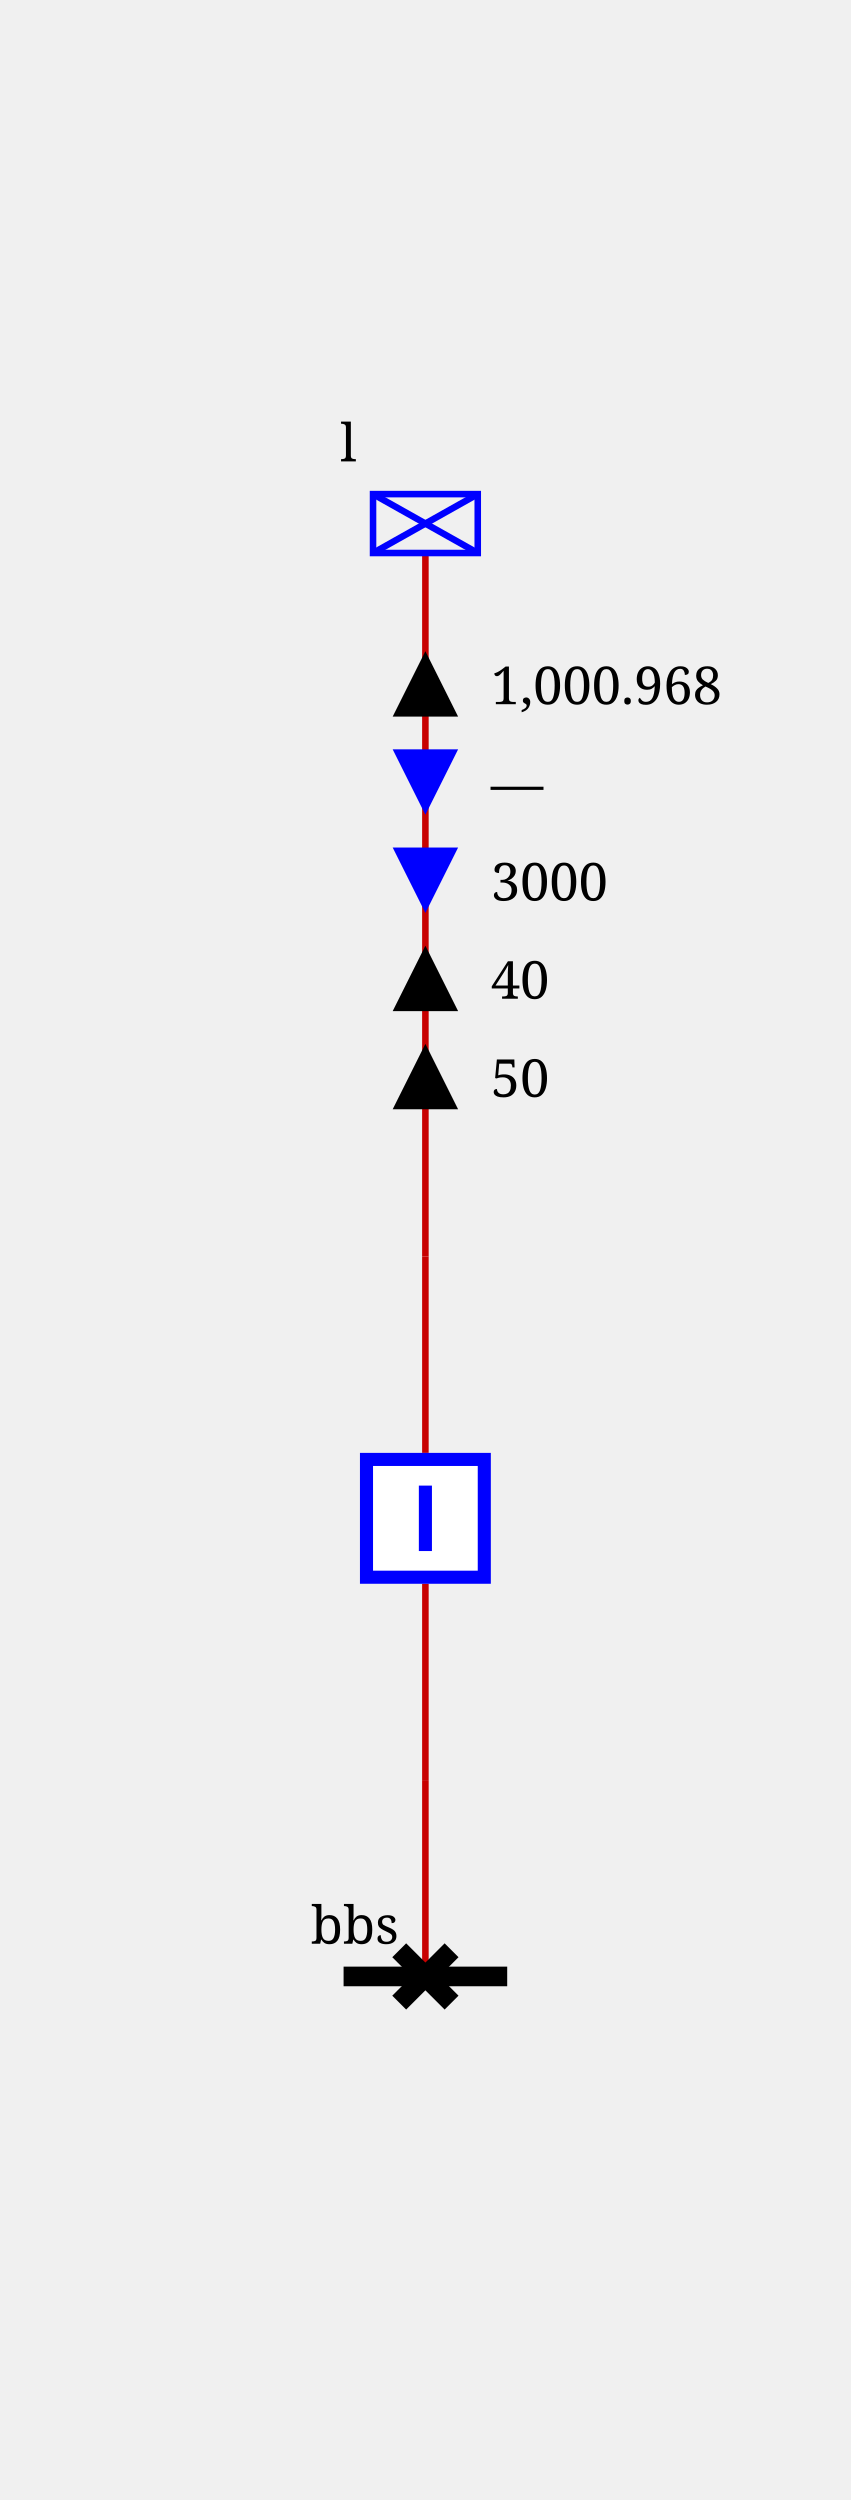
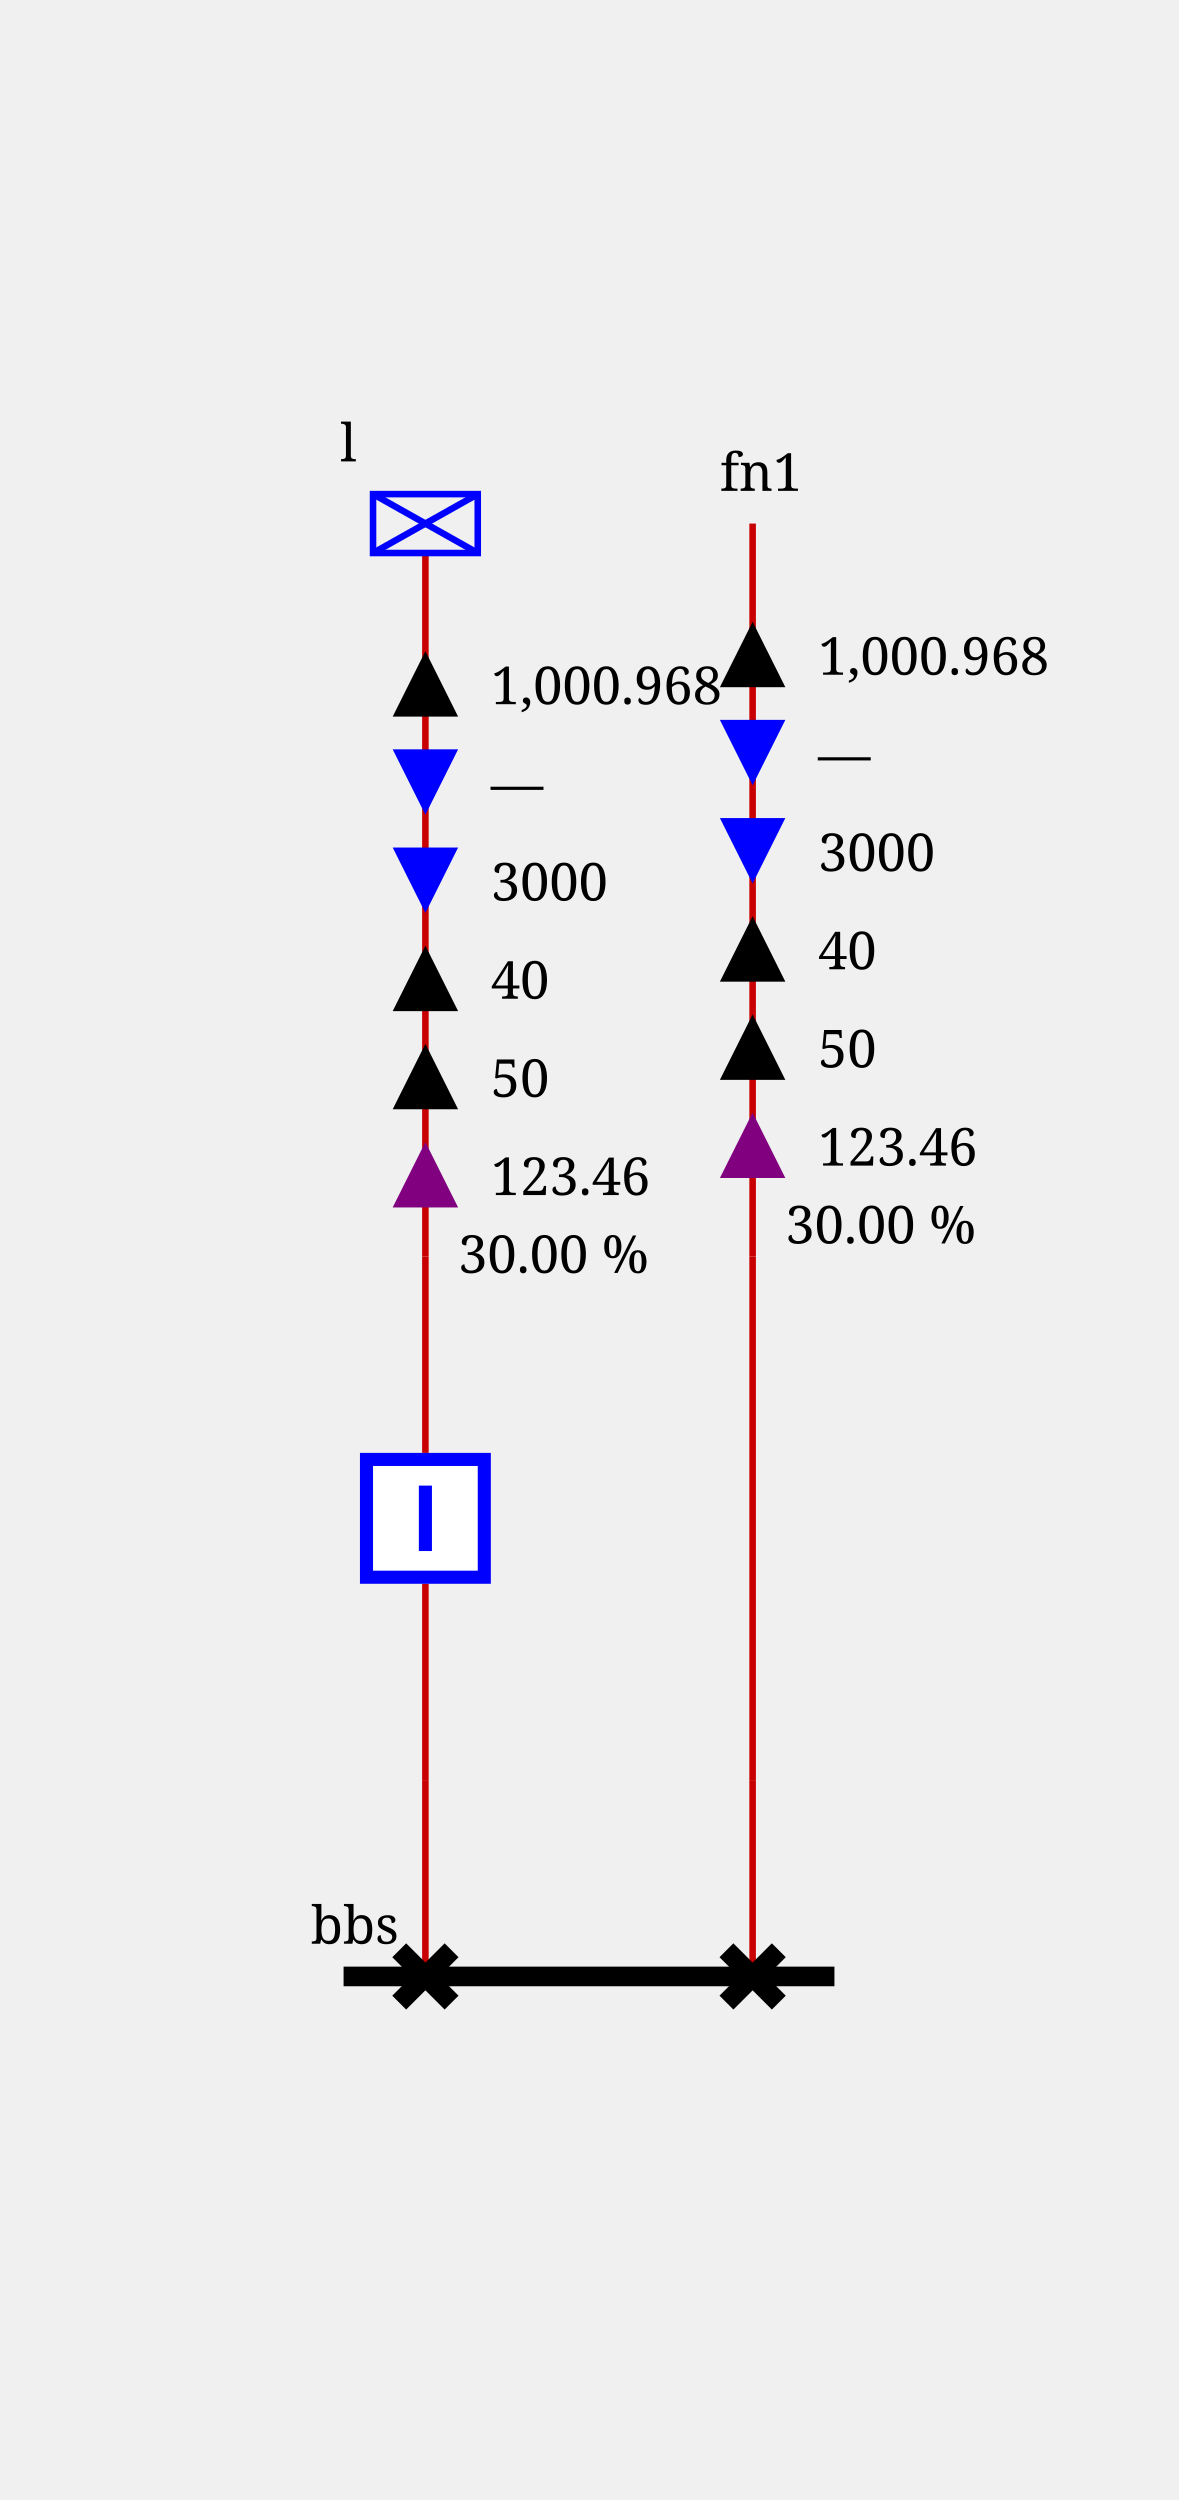
- <svg xmlns="http://www.w3.org/2000/svg" height="382.0" viewBox="0 0 130.0 382.0" width="130.0">
+ <svg xmlns="http://www.w3.org/2000/svg" height="382.0" viewBox="0 0 180.0 382.0" width="180.0">
  <style>/* ----------------------------------------------------------------------- */
/* File: tautologies.css ------------------------------------------------- */
.sld-out .sld-arrow-in {visibility: hidden}
.sld-in .sld-arrow-out {visibility: hidden}
.sld-closed .sld-sw-open {visibility: hidden}
.sld-open .sld-sw-closed {visibility: hidden}
.sld-hidden-node {visibility: hidden}
.sld-top-feeder .sld-label {dominant-baseline: auto}
.sld-bottom-feeder .sld-label {dominant-baseline: hanging}
.sld-active-power .sld-label {dominant-baseline: mathematical}
.sld-reactive-power .sld-label {dominant-baseline: mathematical}
.sld-current .sld-label {dominant-baseline: mathematical}
.sld-percentage-permanent-limit .sld-label {dominant-baseline: mathematical}
/* ----------------------------------------------------------------------- */
/* File : components.css ------------------------------------------------- */
/* Stroke black */
.sld-disconnector {stroke-width: 3; stroke: black; fill: none}
/* Stroke blue */
.sld-breaker {stroke-width: 2; stroke: blue; fill:white}
.sld-load-break-switch {stroke: blue; fill: white}
/* Stroke --sld-vl-color with fallback black */
.sld-bus-connection {fill: var(--sld-vl-color, black)}
.sld-cell-shape-flat .sld-bus-connection {visibility: hidden}
.sld-busbar-section {stroke: var(--sld-vl-color, black); stroke-width: 3; fill: none}
/* Stroke --sld-vl-color with fallback red */
.sld-wire {stroke: var(--sld-vl-color, #c80000); fill: none}
.sld-wire.sld-dangling-line {stroke-width: 2px}
.sld-wire.sld-tie-line {stroke-width: 2px}
/* Stroke --sld-vl-color with fallback blue */
.sld-load {stroke: var(--sld-vl-color, blue); fill: none}
.sld-battery {stroke: var(--sld-vl-color, blue); fill: none}
.sld-generator {stroke: var(--sld-vl-color, blue); fill: none}
.sld-two-wt {stroke: var(--sld-vl-color, blue); fill: none}
.sld-three-wt {stroke: var(--sld-vl-color, blue); fill: none}
.sld-winding {stroke: var(--sld-vl-color, blue); fill: none}
.sld-capacitor {stroke: var(--sld-vl-color, blue); fill: none}
.sld-inductor {stroke: var(--sld-vl-color, blue); fill: none}
.sld-pst {stroke: var(--sld-vl-color, blue); fill: none}
.sld-pst-arrow {stroke: black; fill: none}
.sld-svc {stroke: var(--sld-vl-color, blue); fill: none}
.sld-vsc {stroke: var(--sld-vl-color, blue); font-size: 7.43px; fill: none}
.sld-lcc {stroke: var(--sld-vl-color, blue); font-size: 7.43px; fill: none}
.sld-ground {stroke: var(--sld-vl-color, blue); fill: none}
/* Stroke none &amp; fill: --sld-vl-color */
.sld-node-infos {stroke: none; fill: var(--sld-vl-color, black)}
/* Stroke none &amp; fill: black */
.sld-node {stroke: none; fill: black}
.sld-flash {stroke: none; fill: black}
.sld-lock {stroke: none; fill: black}
.sld-unknown {stroke: none; fill: black}
/* Fonts */
.sld-label {stroke: none; fill: black; font: 8px serif}
.sld-bus-legend-info {font: 10px serif}
.sld-graph-label {font: 12px serif}
/* Specific */
.sld-grid {stroke: #003700; stroke-dasharray: 1,10}
.sld-feeder-info.sld-active-power {fill:black}
.sld-feeder-info.sld-reactive-power {fill:blue}
.sld-feeder-info.sld-current {fill:purple}
.sld-frame {fill: var(--sld-background-color, transparent)}
/* Stroke maroon for fictitious switch */
.sld-breaker.sld-fictitious {stroke: maroon}
.sld-disconnector.sld-fictitious {stroke: maroon}
.sld-load-break-switch.sld-fictitious {stroke: maroon}
.sld-busbar-section.sld-fictitious {stroke: var(--sld-vl-color, #c80000); stroke-width: 1}
/* ground disconnector specific */
.sld-ground-disconnection-attach {stroke: var(--sld-vl-color, #c80000); fill: none}
.sld-open .sld-ground-disconnection-ground {stroke: black; fill: none}
.sld-closed .sld-ground-disconnection-ground {stroke: var(--sld-vl-color, #c80000); fill: none}
.sld-ground-disconnection .sld-sw-open {stroke: black; fill: none}
.sld-ground-disconnection .sld-sw-closed {stroke: black; fill: none}
</style>
  <rect class="sld-frame" height="100%" width="100%" />
  <g>
    <g class="sld-voltage-level" id="idvl">
      <g class="sld-busbar-section" id="idbbs" transform="translate(52.5,302.0)">
-         <line x1="0" x2="25.0" y1="0" y2="0" />
+         <line x1="0" x2="75.0" y1="0" y2="0" />
        <text class="sld-label" id="idbbs_95_NW_95_LABEL" x="-5.0" y="-5.0">bbs</text>
      </g>
      <g class="sld-extern-cell sld-cell-direction-top" id="idEXTERN_32_0">
        <g class="sld-wire" id="_95_vl_95_d_95_INTERNAL_95_vl_95_d_45_b">
          <polyline points="65.0,302.0,65.0,272.0" />
        </g>
        <g class="sld-wire" id="_95_vl_95_INTERNAL_95_vl_95_d_45_b_95_b">
          <polyline points="65.0,272.0,65.0,242.0" />
        </g>
        <g class="sld-wire" id="_95_vl_95_b_95_INTERNAL_95_vl_95_l">
          <polyline points="65.0,222.0,65.0,192.0" />
        </g>
        <g class="sld-wire" id="_95_vl_95_INTERNAL_95_vl_95_l_95_l">
          <polyline points="65.0,192.0,65.0,84.5" />
        </g>
        <g class="sld-feeder-info sld-out sld-active-power" id="idl_95_ARROW_95_ACTIVE" transform="translate(60.0,99.5)">
          <polygon class="sld-arrow-out" points="5,0 10,10 0,10" />
          <polygon class="sld-arrow-in" points="0,0 10,0 5,10" />
          <text class="sld-label" x="15.0" y="5.0">1,000.968</text>
        </g>
        <g class="sld-feeder-info sld-in sld-reactive-power" id="idl_95_ARROW_95_REACTIVE" transform="translate(60.0,114.5)">
          <polygon class="sld-arrow-out" points="5,0 10,10 0,10" />
          <polygon class="sld-arrow-in" points="0,0 10,0 5,10" />
          <text class="sld-label" x="15.0" y="5.0">—</text>
        </g>
        <g class="sld-feeder-info sld-in sld-reactive-power" id="idl_95_ARROW_95_REACTIVE" transform="translate(60.0,129.5)">
          <polygon class="sld-arrow-out" points="5,0 10,10 0,10" />
          <polygon class="sld-arrow-in" points="0,0 10,0 5,10" />
          <text class="sld-label" x="15.0" y="5.0">3000</text>
        </g>
        <g class="sld-feeder-info sld-out sld-active-power" id="idl_95_ARROW_95_ACTIVE" transform="translate(60.0,144.5)">
          <polygon class="sld-arrow-out" points="5,0 10,10 0,10" />
          <polygon class="sld-arrow-in" points="0,0 10,0 5,10" />
          <text class="sld-label" x="15.0" y="5.0">40</text>
        </g>
        <g class="sld-feeder-info sld-out sld-active-power" id="idl_95_ARROW_95_ACTIVE" transform="translate(60.0,159.5)">
          <polygon class="sld-arrow-out" points="5,0 10,10 0,10" />
          <polygon class="sld-arrow-in" points="0,0 10,0 5,10" />
          <text class="sld-label" x="15.0" y="5.0">50</text>
        </g>
+         <g class="sld-feeder-info sld-out sld-current" id="idl_95_ARROW_95_CURRENT" transform="translate(60.0,174.5)">
+           <polygon class="sld-arrow-out" points="5,0 10,10 0,10" />
+           <polygon class="sld-arrow-in" points="0,0 10,0 5,10" />
+           <text class="sld-label" x="15.0" y="5.0">123.46</text>
+         </g>
+         <g class="sld-feeder-info" id="idl_95_PERCENTAGE_95_PERMANENT_95_LIMIT" transform="translate(65.0,194.5)">
+           <text class="sld-label" x="5.0" y="0.0">30.00 %</text>
+         </g>
        <g class="sld-disconnector sld-closed" id="idd" transform="translate(61.0,298.0)">
          <path class="sld-sw-closed" d="M0,0 8,8 M8,0 0,8" />
          <path class="sld-sw-open" d="M8,0 0,8" />
        </g>
        <g class="sld-node sld-hidden-node sld-fictitious" id="idINTERNAL_95_vl_95_d_45_b" transform="translate(61.0,268.0)">
          <circle cx="4" cy="4" r="4" />
        </g>
        <g class="sld-breaker sld-closed" id="idb" transform="translate(55.0,222.0)">
          <path class="sld-sw-closed" d="M1,1 V19 H19 V1z M10,5 V15" />
          <path class="sld-sw-open" d="M1,1 V19 H19 V1z M5,10 H15" />
        </g>
        <g class="sld-node sld-hidden-node sld-fictitious" id="idINTERNAL_95_vl_95_l" transform="translate(61.0,188.0)">
          <circle cx="4" cy="4" r="4" />
        </g>
        <g class="sld-load sld-top-feeder" id="idl" transform="translate(57.0,75.5)">
          <rect height="9" width="16" />
          <line x1="0" x2="16" y1="0" y2="9" />
          <line x1="16" x2="0" y1="0" y2="9" />
          <text class="sld-label" id="idl_95_N_95_LABEL" x="-5.0" y="-5.0">l</text>
        </g>
      </g>
+       <g class="sld-extern-cell sld-cell-direction-top" id="idEXTERN_32_1">
+         <g class="sld-wire" id="_95_vl_95_d2_95_INTERNAL_95_vl_95_d2_45_line_95_ONE">
+           <polyline points="115.0,302.0,115.0,272.0" />
+         </g>
+         <g class="sld-wire" id="_95_vl_95_INTERNAL_95_vl_95_d2_45_line_95_ONE_95_INTERNAL_95_vl_95_line_95_ONE">
+           <polyline points="115.0,272.0,115.0,192.0" />
+         </g>
+         <g class="sld-wire" id="_95_vl_95_INTERNAL_95_vl_95_line_95_ONE_95_line_95_ONE">
+           <polyline points="115.0,192.0,115.0,80.0" />
+         </g>
+         <g class="sld-feeder-info sld-out sld-active-power" id="idline_95_ONE_95_ARROW_95_ACTIVE" transform="translate(110.0,95.0)">
+           <polygon class="sld-arrow-out" points="5,0 10,10 0,10" />
+           <polygon class="sld-arrow-in" points="0,0 10,0 5,10" />
+           <text class="sld-label" x="15.0" y="5.0">1,000.968</text>
+         </g>
+         <g class="sld-feeder-info sld-in sld-reactive-power" id="idline_95_ONE_95_ARROW_95_REACTIVE" transform="translate(110.0,110.0)">
+           <polygon class="sld-arrow-out" points="5,0 10,10 0,10" />
+           <polygon class="sld-arrow-in" points="0,0 10,0 5,10" />
+           <text class="sld-label" x="15.0" y="5.0">—</text>
+         </g>
+         <g class="sld-feeder-info sld-in sld-reactive-power" id="idline_95_ONE_95_ARROW_95_REACTIVE" transform="translate(110.0,125.0)">
+           <polygon class="sld-arrow-out" points="5,0 10,10 0,10" />
+           <polygon class="sld-arrow-in" points="0,0 10,0 5,10" />
+           <text class="sld-label" x="15.0" y="5.0">3000</text>
+         </g>
+         <g class="sld-feeder-info sld-out sld-active-power" id="idline_95_ONE_95_ARROW_95_ACTIVE" transform="translate(110.0,140.0)">
+           <polygon class="sld-arrow-out" points="5,0 10,10 0,10" />
+           <polygon class="sld-arrow-in" points="0,0 10,0 5,10" />
+           <text class="sld-label" x="15.0" y="5.0">40</text>
+         </g>
+         <g class="sld-feeder-info sld-out sld-active-power" id="idline_95_ONE_95_ARROW_95_ACTIVE" transform="translate(110.0,155.0)">
+           <polygon class="sld-arrow-out" points="5,0 10,10 0,10" />
+           <polygon class="sld-arrow-in" points="0,0 10,0 5,10" />
+           <text class="sld-label" x="15.0" y="5.0">50</text>
+         </g>
+         <g class="sld-feeder-info sld-out sld-current" id="idline_95_ONE_95_ARROW_95_CURRENT" transform="translate(110.0,170.0)">
+           <polygon class="sld-arrow-out" points="5,0 10,10 0,10" />
+           <polygon class="sld-arrow-in" points="0,0 10,0 5,10" />
+           <text class="sld-label" x="15.0" y="5.0">123.46</text>
+         </g>
+         <g class="sld-feeder-info" id="idline_95_ONE_95_PERCENTAGE_95_PERMANENT_95_LIMIT" transform="translate(115.0,190.0)">
+           <text class="sld-label" x="5.0" y="0.0">30.00 %</text>
+         </g>
+         <g class="sld-disconnector sld-closed" id="idd2" transform="translate(111.0,298.0)">
+           <path class="sld-sw-closed" d="M0,0 8,8 M8,0 0,8" />
+           <path class="sld-sw-open" d="M8,0 0,8" />
+         </g>
+         <g class="sld-node sld-hidden-node sld-fictitious" id="idINTERNAL_95_vl_95_d2_45_line_95_ONE" transform="translate(111.0,268.0)">
+           <circle cx="4" cy="4" r="4" />
+         </g>
+         <g class="sld-node sld-hidden-node sld-fictitious" id="idINTERNAL_95_vl_95_line_95_ONE" transform="translate(111.0,188.0)">
+           <circle cx="4" cy="4" r="4" />
+         </g>
+         <g class="sld-top-feeder" id="idline_95_ONE" transform="translate(115.0,80.0)">
+           <text class="sld-label" id="idline_95_ONE_95_N_95_LABEL" x="-5.0" y="-5.0">fn1</text>
+         </g>
+       </g>
    </g>
  </g>
</svg>
